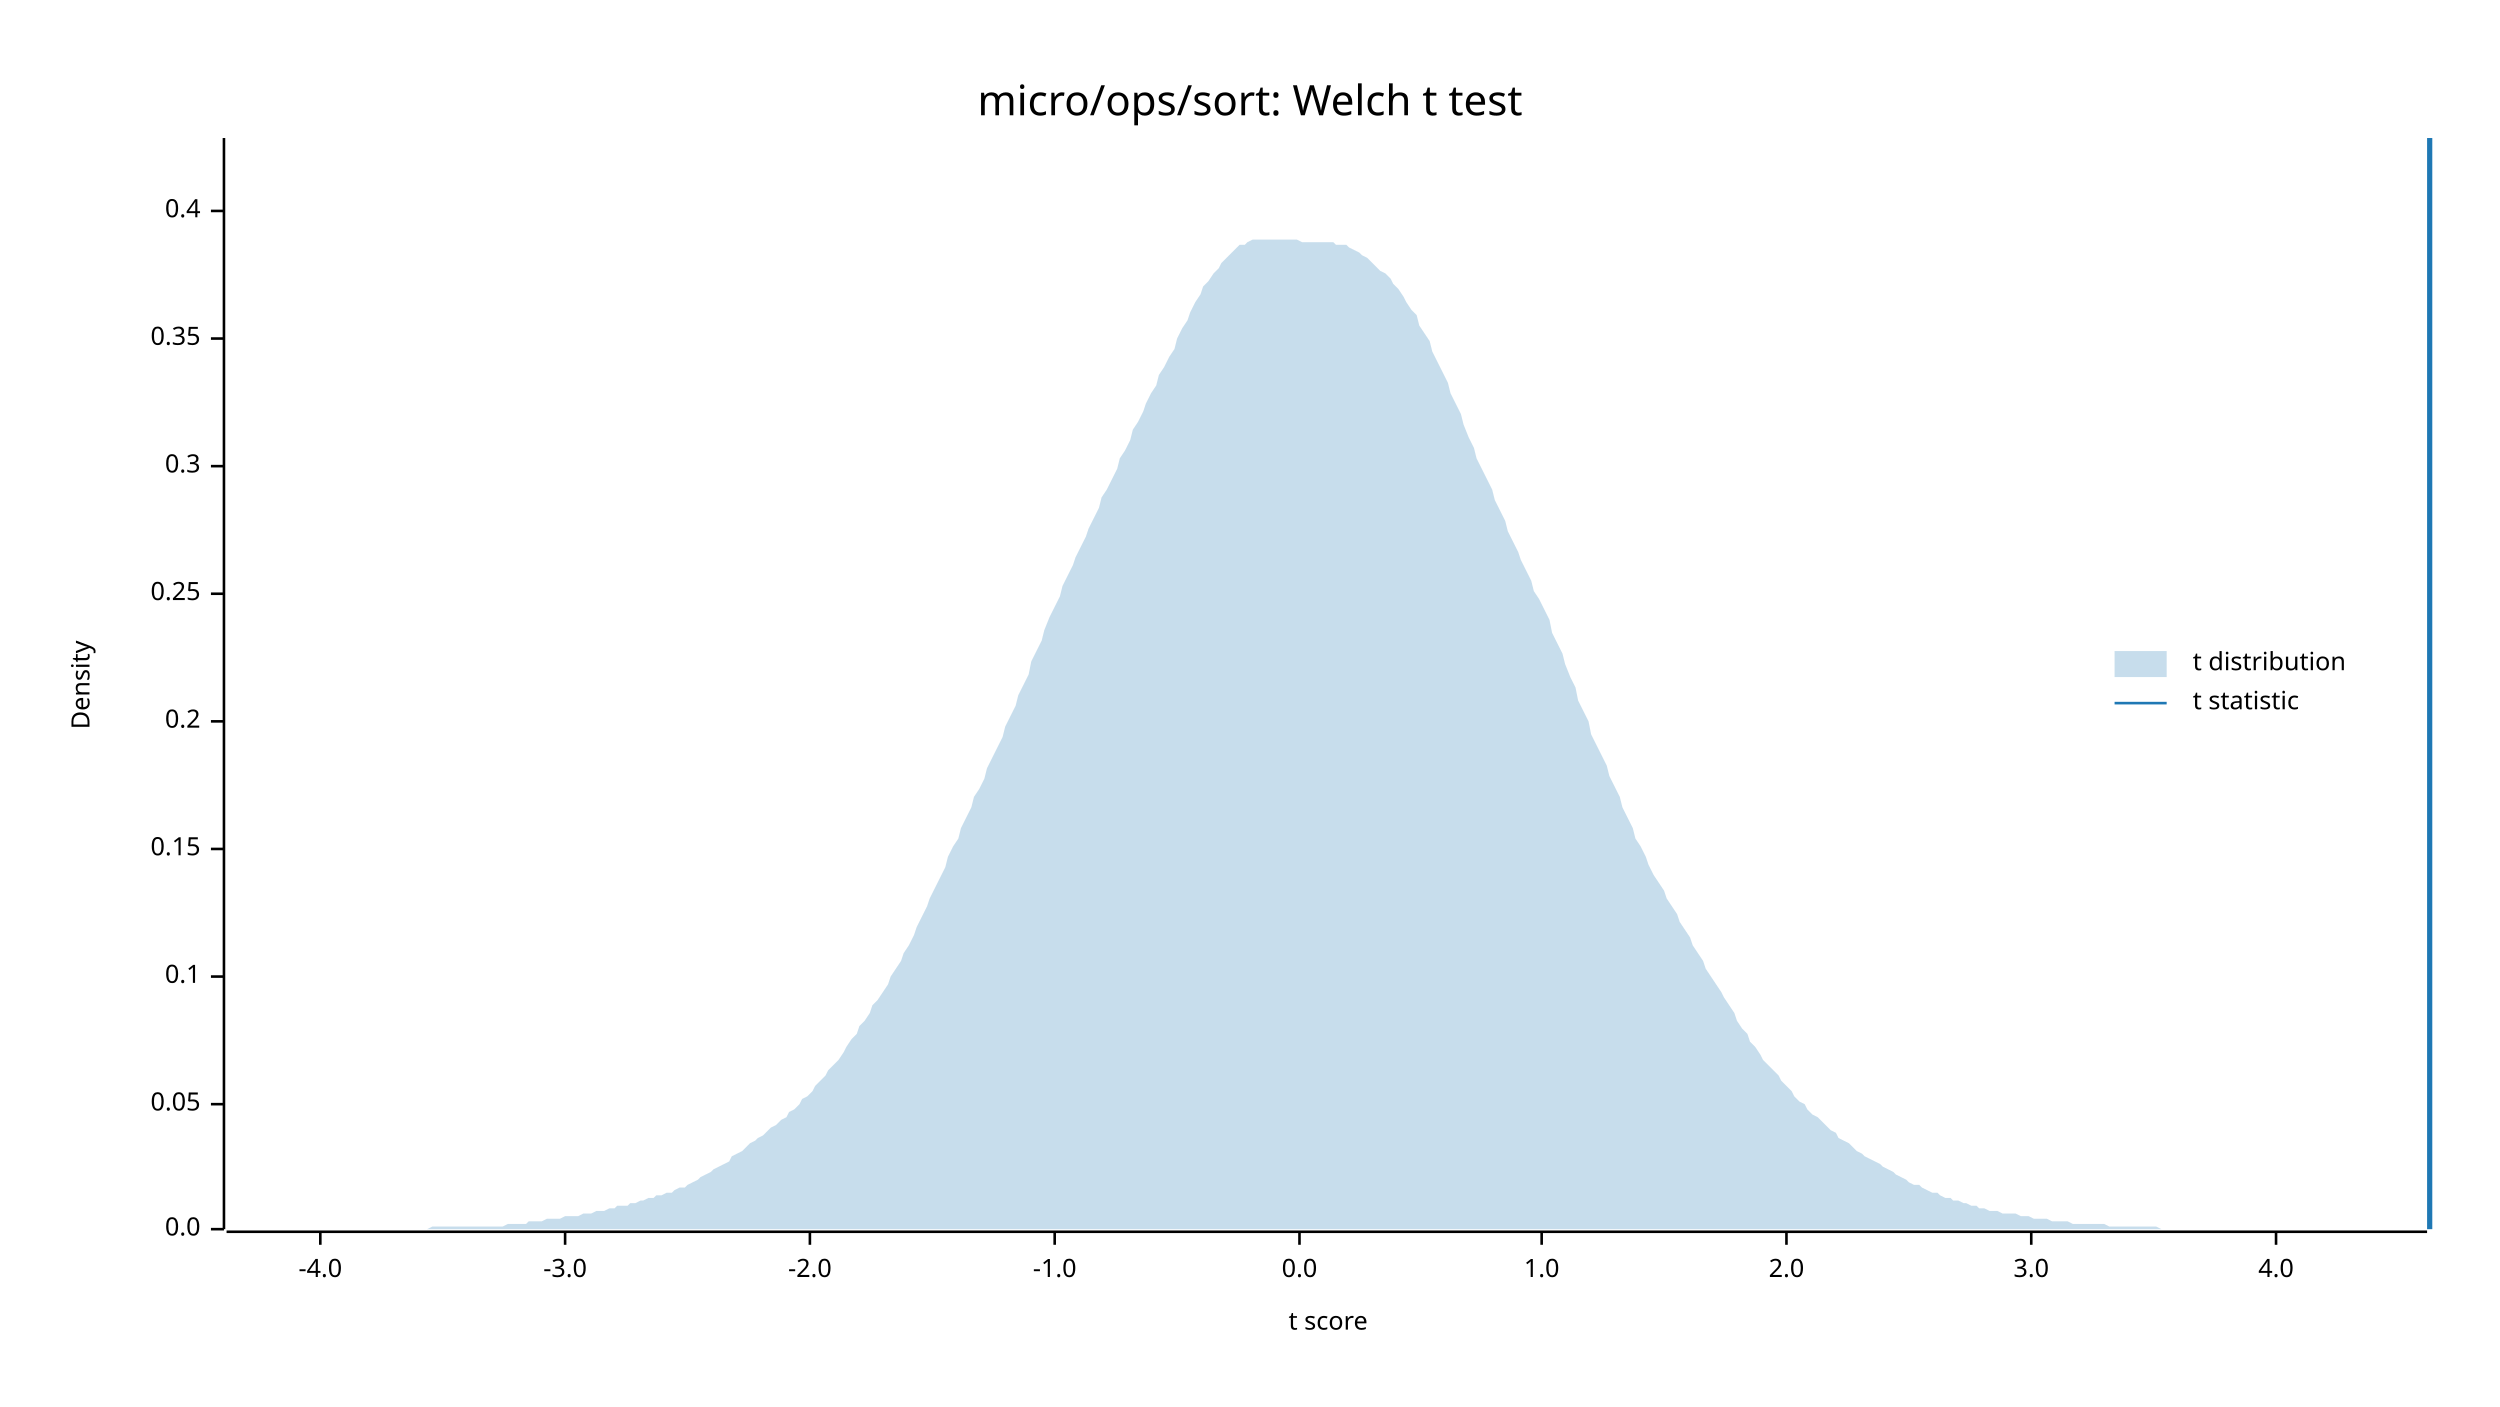
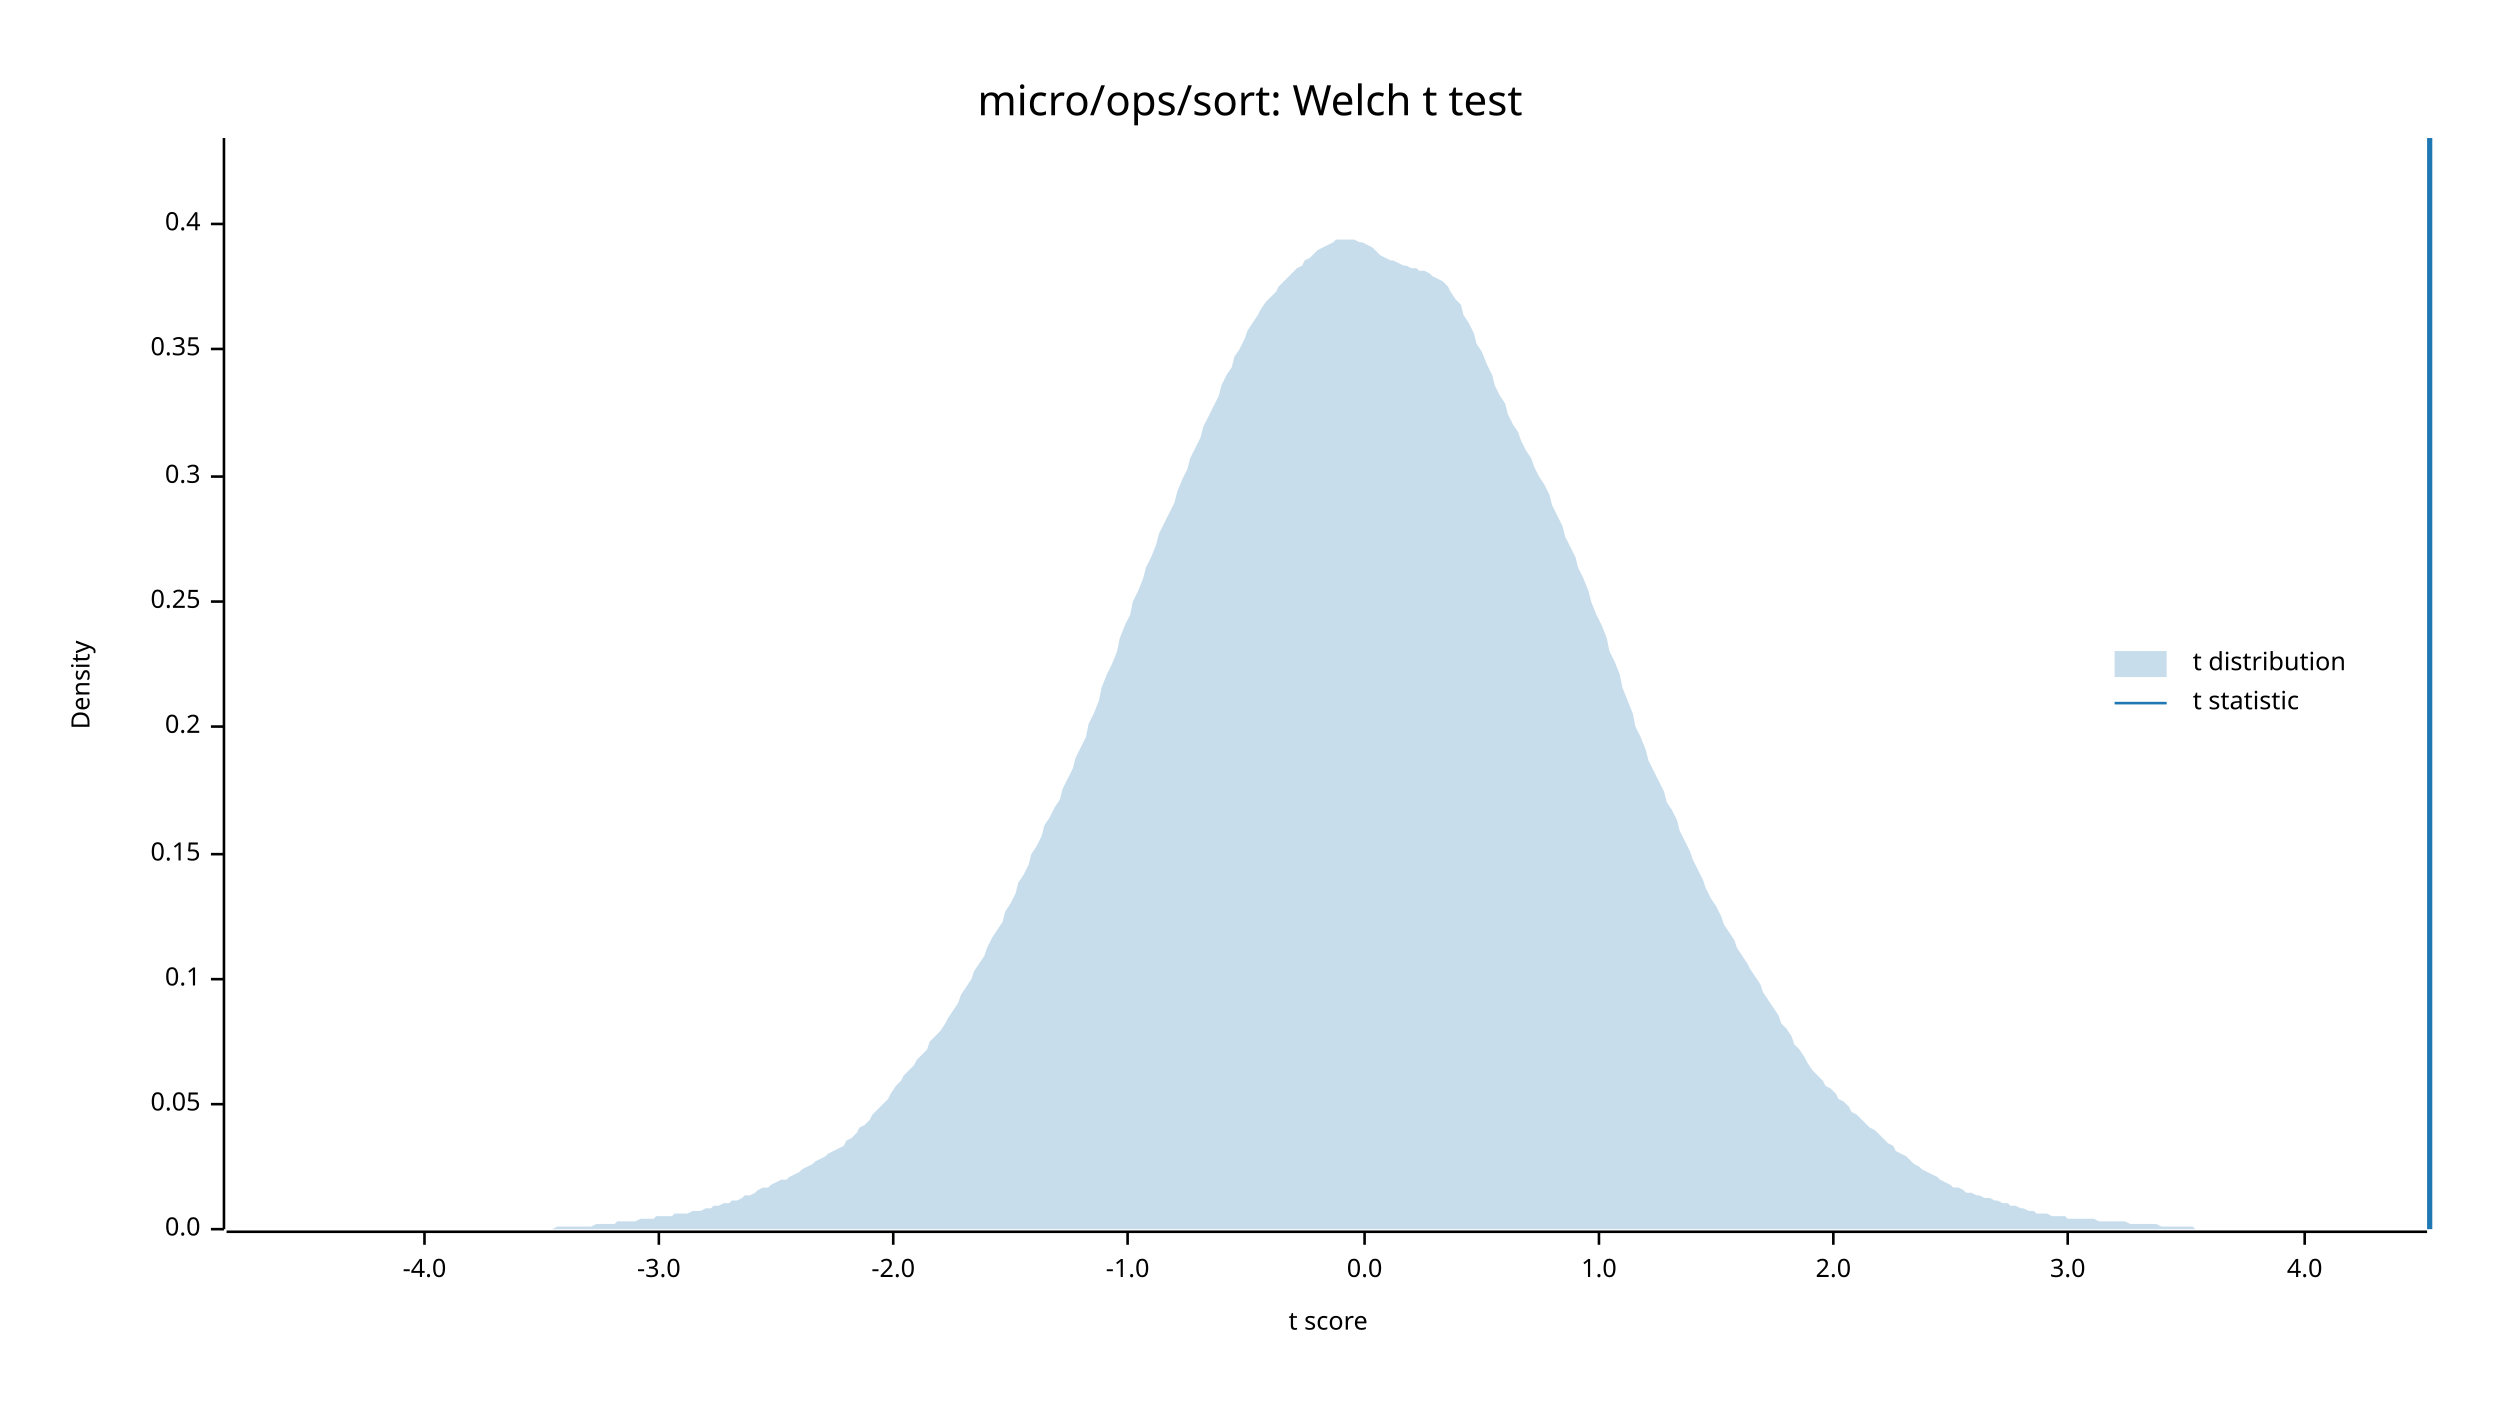
<svg xmlns="http://www.w3.org/2000/svg" width="960" height="540" viewBox="0 0 960 540">
  <text x="480" y="32" dy="0.76em" text-anchor="middle" font-family="sans-serif" font-size="16.129" opacity="1" fill="#000000">
micro/ops/sort: Welch t test
</text>
  <text x="27" y="263" dy="0.76em" text-anchor="middle" font-family="sans-serif" font-size="9.677" opacity="1" fill="#000000" transform="rotate(270, 27, 263)">
Density
</text>
  <text x="510" y="513" dy="-0.5ex" text-anchor="middle" font-family="sans-serif" font-size="9.677" opacity="1" fill="#000000">
t score
</text>
  <polyline fill="none" opacity="1" stroke="#000000" stroke-width="1" points="86,53 86,472 " />
  <text x="77" y="472" dy="0.5ex" text-anchor="end" font-family="sans-serif" font-size="9.677" opacity="1" fill="#000000">
0.0
</text>
  <polyline fill="none" opacity="1" stroke="#000000" stroke-width="1" points="81,472 86,472 " />
  <text x="77" y="424" dy="0.5ex" text-anchor="end" font-family="sans-serif" font-size="9.677" opacity="1" fill="#000000">
0.05
</text>
  <polyline fill="none" opacity="1" stroke="#000000" stroke-width="1" points="81,424 86,424 " />
-   <text x="77" y="375" dy="0.5ex" text-anchor="end" font-family="sans-serif" font-size="9.677" opacity="1" fill="#000000">
+   <text x="77" y="376" dy="0.5ex" text-anchor="end" font-family="sans-serif" font-size="9.677" opacity="1" fill="#000000">
0.1
</text>
-   <polyline fill="none" opacity="1" stroke="#000000" stroke-width="1" points="81,375 86,375 " />
-   <text x="77" y="326" dy="0.5ex" text-anchor="end" font-family="sans-serif" font-size="9.677" opacity="1" fill="#000000">
+   <polyline fill="none" opacity="1" stroke="#000000" stroke-width="1" points="81,376 86,376 " />
+   <text x="77" y="328" dy="0.5ex" text-anchor="end" font-family="sans-serif" font-size="9.677" opacity="1" fill="#000000">
0.15
</text>
-   <polyline fill="none" opacity="1" stroke="#000000" stroke-width="1" points="81,326 86,326 " />
-   <text x="77" y="277" dy="0.5ex" text-anchor="end" font-family="sans-serif" font-size="9.677" opacity="1" fill="#000000">
+   <polyline fill="none" opacity="1" stroke="#000000" stroke-width="1" points="81,328 86,328 " />
+   <text x="77" y="279" dy="0.5ex" text-anchor="end" font-family="sans-serif" font-size="9.677" opacity="1" fill="#000000">
0.2
</text>
-   <polyline fill="none" opacity="1" stroke="#000000" stroke-width="1" points="81,277 86,277 " />
-   <text x="77" y="228" dy="0.5ex" text-anchor="end" font-family="sans-serif" font-size="9.677" opacity="1" fill="#000000">
+   <polyline fill="none" opacity="1" stroke="#000000" stroke-width="1" points="81,279 86,279 " />
+   <text x="77" y="231" dy="0.5ex" text-anchor="end" font-family="sans-serif" font-size="9.677" opacity="1" fill="#000000">
0.25
</text>
-   <polyline fill="none" opacity="1" stroke="#000000" stroke-width="1" points="81,228 86,228 " />
-   <text x="77" y="179" dy="0.5ex" text-anchor="end" font-family="sans-serif" font-size="9.677" opacity="1" fill="#000000">
+   <polyline fill="none" opacity="1" stroke="#000000" stroke-width="1" points="81,231 86,231 " />
+   <text x="77" y="183" dy="0.5ex" text-anchor="end" font-family="sans-serif" font-size="9.677" opacity="1" fill="#000000">
0.3
</text>
-   <polyline fill="none" opacity="1" stroke="#000000" stroke-width="1" points="81,179 86,179 " />
-   <text x="77" y="130" dy="0.5ex" text-anchor="end" font-family="sans-serif" font-size="9.677" opacity="1" fill="#000000">
+   <polyline fill="none" opacity="1" stroke="#000000" stroke-width="1" points="81,183 86,183 " />
+   <text x="77" y="134" dy="0.5ex" text-anchor="end" font-family="sans-serif" font-size="9.677" opacity="1" fill="#000000">
0.35
</text>
-   <polyline fill="none" opacity="1" stroke="#000000" stroke-width="1" points="81,130 86,130 " />
-   <text x="77" y="81" dy="0.5ex" text-anchor="end" font-family="sans-serif" font-size="9.677" opacity="1" fill="#000000">
+   <polyline fill="none" opacity="1" stroke="#000000" stroke-width="1" points="81,134 86,134 " />
+   <text x="77" y="86" dy="0.5ex" text-anchor="end" font-family="sans-serif" font-size="9.677" opacity="1" fill="#000000">
0.4
</text>
-   <polyline fill="none" opacity="1" stroke="#000000" stroke-width="1" points="81,81 86,81 " />
+   <polyline fill="none" opacity="1" stroke="#000000" stroke-width="1" points="81,86 86,86 " />
  <polyline fill="none" opacity="1" stroke="#000000" stroke-width="1" points="87,473 932,473 " />
-   <text x="123" y="483" dy="0.76em" text-anchor="middle" font-family="sans-serif" font-size="9.677" opacity="1" fill="#000000">
+   <text x="163" y="483" dy="0.76em" text-anchor="middle" font-family="sans-serif" font-size="9.677" opacity="1" fill="#000000">
-4.0
</text>
-   <polyline fill="none" opacity="1" stroke="#000000" stroke-width="1" points="123,473 123,478 " />
-   <text x="217" y="483" dy="0.76em" text-anchor="middle" font-family="sans-serif" font-size="9.677" opacity="1" fill="#000000">
+   <polyline fill="none" opacity="1" stroke="#000000" stroke-width="1" points="163,473 163,478 " />
+   <text x="253" y="483" dy="0.76em" text-anchor="middle" font-family="sans-serif" font-size="9.677" opacity="1" fill="#000000">
-3.0
</text>
-   <polyline fill="none" opacity="1" stroke="#000000" stroke-width="1" points="217,473 217,478 " />
-   <text x="311" y="483" dy="0.76em" text-anchor="middle" font-family="sans-serif" font-size="9.677" opacity="1" fill="#000000">
+   <polyline fill="none" opacity="1" stroke="#000000" stroke-width="1" points="253,473 253,478 " />
+   <text x="343" y="483" dy="0.76em" text-anchor="middle" font-family="sans-serif" font-size="9.677" opacity="1" fill="#000000">
-2.0
</text>
-   <polyline fill="none" opacity="1" stroke="#000000" stroke-width="1" points="311,473 311,478 " />
-   <text x="405" y="483" dy="0.76em" text-anchor="middle" font-family="sans-serif" font-size="9.677" opacity="1" fill="#000000">
+   <polyline fill="none" opacity="1" stroke="#000000" stroke-width="1" points="343,473 343,478 " />
+   <text x="433" y="483" dy="0.76em" text-anchor="middle" font-family="sans-serif" font-size="9.677" opacity="1" fill="#000000">
-1.0
</text>
-   <polyline fill="none" opacity="1" stroke="#000000" stroke-width="1" points="405,473 405,478 " />
-   <text x="499" y="483" dy="0.76em" text-anchor="middle" font-family="sans-serif" font-size="9.677" opacity="1" fill="#000000">
+   <polyline fill="none" opacity="1" stroke="#000000" stroke-width="1" points="433,473 433,478 " />
+   <text x="524" y="483" dy="0.76em" text-anchor="middle" font-family="sans-serif" font-size="9.677" opacity="1" fill="#000000">
0.0
</text>
-   <polyline fill="none" opacity="1" stroke="#000000" stroke-width="1" points="499,473 499,478 " />
-   <text x="592" y="483" dy="0.76em" text-anchor="middle" font-family="sans-serif" font-size="9.677" opacity="1" fill="#000000">
+   <polyline fill="none" opacity="1" stroke="#000000" stroke-width="1" points="524,473 524,478 " />
+   <text x="614" y="483" dy="0.76em" text-anchor="middle" font-family="sans-serif" font-size="9.677" opacity="1" fill="#000000">
1.0
</text>
-   <polyline fill="none" opacity="1" stroke="#000000" stroke-width="1" points="592,473 592,478 " />
-   <text x="686" y="483" dy="0.76em" text-anchor="middle" font-family="sans-serif" font-size="9.677" opacity="1" fill="#000000">
+   <polyline fill="none" opacity="1" stroke="#000000" stroke-width="1" points="614,473 614,478 " />
+   <text x="704" y="483" dy="0.76em" text-anchor="middle" font-family="sans-serif" font-size="9.677" opacity="1" fill="#000000">
2.0
</text>
-   <polyline fill="none" opacity="1" stroke="#000000" stroke-width="1" points="686,473 686,478 " />
-   <text x="780" y="483" dy="0.76em" text-anchor="middle" font-family="sans-serif" font-size="9.677" opacity="1" fill="#000000">
+   <polyline fill="none" opacity="1" stroke="#000000" stroke-width="1" points="704,473 704,478 " />
+   <text x="794" y="483" dy="0.76em" text-anchor="middle" font-family="sans-serif" font-size="9.677" opacity="1" fill="#000000">
3.0
</text>
-   <polyline fill="none" opacity="1" stroke="#000000" stroke-width="1" points="780,473 780,478 " />
-   <text x="874" y="483" dy="0.76em" text-anchor="middle" font-family="sans-serif" font-size="9.677" opacity="1" fill="#000000">
+   <polyline fill="none" opacity="1" stroke="#000000" stroke-width="1" points="794,473 794,478 " />
+   <text x="885" y="483" dy="0.76em" text-anchor="middle" font-family="sans-serif" font-size="9.677" opacity="1" fill="#000000">
4.0
</text>
-   <polyline fill="none" opacity="1" stroke="#000000" stroke-width="1" points="874,473 874,478 " />
-   <polygon opacity="0.25" fill="#1F78B4" points="87,472 88,472 90,472 92,472 93,472 95,472 97,472 98,472 100,472 102,472 103,472 105,472 107,472 109,472 110,472 112,472 114,472 115,472 117,472 119,472 120,472 122,472 124,472 125,472 127,472 129,472 131,472 132,472 134,472 136,472 137,472 139,472 141,472 142,472 144,472 146,472 147,472 149,472 151,472 153,472 154,472 156,472 158,472 159,472 161,472 163,472 164,472 166,471 168,471 169,471 171,471 173,471 175,471 176,471 178,471 180,471 181,471 183,471 185,471 186,471 188,471 190,471 191,471 193,471 195,470 197,470 198,470 200,470 202,470 203,469 205,469 207,469 208,469 210,468 212,468 214,468 215,468 217,467 219,467 220,467 222,467 224,466 225,466 227,466 229,465 230,465 232,465 234,464 236,464 237,463 239,463 241,463 242,462 244,462 246,461 247,461 249,460 251,460 252,459 254,459 256,458 258,458 259,457 261,456 263,456 264,455 266,454 268,453 269,452 271,451 273,450 274,449 276,448 278,447 280,446 281,444 283,443 285,442 286,441 288,439 290,438 291,437 293,436 295,434 296,433 298,432 300,430 302,429 303,427 305,426 307,424 308,422 310,421 312,419 313,417 315,415 317,413 318,411 320,409 322,407 324,404 325,402 327,399 329,397 330,394 332,392 334,389 335,386 337,384 339,381 341,378 342,375 344,372 346,369 347,366 349,363 351,359 352,356 354,352 356,348 357,345 359,341 361,337 363,333 364,329 366,325 368,322 369,318 371,314 373,310 374,306 376,303 378,299 379,295 381,291 383,287 385,283 386,279 388,275 390,271 391,267 393,263 395,259 396,254 398,250 400,246 401,242 403,237 405,233 407,229 408,225 410,221 412,217 413,214 415,210 417,206 418,203 420,199 422,195 423,191 425,188 427,184 429,180 430,176 432,173 434,169 435,165 437,162 439,158 440,155 442,151 444,148 445,144 447,141 449,137 451,134 452,130 454,126 456,123 457,120 459,116 461,113 462,110 464,108 466,105 468,103 469,101 471,99 473,97 474,96 476,94 478,94 479,93 481,92 483,92 484,92 486,92 488,92 490,92 491,92 493,92 495,92 496,92 498,92 500,93 501,93 503,93 505,93 506,93 508,93 510,93 512,93 513,94 515,94 517,94 518,95 520,96 522,97 523,98 525,99 527,101 528,102 530,104 532,105 534,107 535,109 537,111 539,114 540,116 542,119 544,121 545,125 547,128 549,131 550,135 552,139 554,143 556,147 557,151 559,155 561,159 562,163 564,168 566,172 567,176 569,180 571,184 573,188 574,192 576,196 578,200 579,204 581,208 583,212 584,215 586,219 588,223 589,227 591,230 593,234 595,238 596,243 598,247 600,251 601,255 603,260 605,264 606,269 608,273 610,277 611,282 613,286 615,290 617,294 618,298 620,302 622,306 623,310 625,314 627,318 628,322 630,325 632,329 633,332 635,336 637,339 639,342 640,345 642,348 644,351 645,354 647,357 649,360 650,363 652,366 654,369 655,372 657,375 659,378 661,381 662,383 664,386 666,389 667,392 669,395 671,397 672,400 674,402 676,405 677,407 679,409 681,411 683,413 684,415 686,417 688,419 689,421 691,423 693,424 694,426 696,428 698,429 700,431 701,432 703,434 705,435 706,437 708,438 710,439 711,440 713,442 715,443 716,444 718,445 720,446 722,447 723,448 725,449 727,450 728,451 730,452 732,453 733,454 735,455 737,455 738,456 740,457 742,458 744,458 745,459 747,460 749,460 750,461 752,461 754,462 755,462 757,463 759,463 760,464 762,464 764,465 766,465 767,465 769,466 771,466 772,466 774,466 776,467 777,467 779,467 781,468 782,468 784,468 786,468 788,469 789,469 791,469 793,469 794,469 796,470 798,470 799,470 801,470 803,470 804,470 806,470 808,470 810,471 811,471 813,471 815,471 816,471 818,471 820,471 821,471 823,471 825,471 827,471 828,471 830,472 832,472 833,472 835,472 837,472 838,472 840,472 842,472 843,472 845,472 847,472 849,472 850,472 852,472 854,472 855,472 857,472 859,472 860,472 862,472 864,472 865,472 867,472 869,472 871,472 872,472 874,472 876,472 877,472 879,472 881,472 882,472 884,472 886,472 887,472 889,472 891,472 893,472 894,472 896,472 898,472 899,472 901,472 903,472 904,472 906,472 908,472 909,472 911,472 913,472 915,472 916,472 918,472 920,472 921,472 923,472 925,472 926,472 928,472 930,472 932,472 932,472 87,472 " />
+   <polyline fill="none" opacity="1" stroke="#000000" stroke-width="1" points="885,473 885,478 " />
+   <polygon opacity="0.25" fill="#1F78B4" points="87,472 88,472 90,472 92,472 93,472 95,472 97,472 98,472 100,472 102,472 103,472 105,472 107,472 109,472 110,472 112,472 114,472 115,472 117,472 119,472 120,472 122,472 124,472 125,472 127,472 129,472 131,472 132,472 134,472 136,472 137,472 139,472 141,472 142,472 144,472 146,472 147,472 149,472 151,472 153,472 154,472 156,472 158,472 159,472 161,472 163,472 164,472 166,472 168,472 169,472 171,472 173,472 175,472 176,472 178,472 180,472 181,472 183,472 185,472 186,472 188,472 190,472 191,472 193,472 195,472 197,472 198,472 200,472 202,472 203,472 205,472 207,472 208,472 210,472 212,472 214,471 215,471 217,471 219,471 220,471 222,471 224,471 225,471 227,471 229,470 230,470 232,470 234,470 236,470 237,469 239,469 241,469 242,469 244,469 246,468 247,468 249,468 251,468 252,467 254,467 256,467 258,467 259,466 261,466 263,466 264,466 266,465 268,465 269,465 271,464 273,464 274,463 276,463 278,462 280,462 281,461 283,461 285,460 286,459 288,459 290,458 291,457 293,456 295,456 296,455 298,454 300,453 302,453 303,452 305,451 307,450 308,449 310,448 312,447 313,446 315,445 317,444 318,443 320,442 322,441 324,440 325,438 327,437 329,435 330,433 332,432 334,430 335,428 337,426 339,424 341,422 342,420 344,417 346,415 347,413 349,411 351,409 352,407 354,405 356,403 357,400 359,398 361,396 363,393 364,391 366,388 368,385 369,382 371,379 373,376 374,373 376,370 378,367 379,364 381,360 383,357 385,354 386,350 388,347 390,343 391,339 393,336 395,332 396,328 398,325 400,321 401,317 403,314 405,310 407,307 408,303 410,299 412,295 413,291 415,287 417,283 418,278 420,274 422,269 423,264 425,259 427,255 429,250 430,245 432,240 434,236 435,231 437,227 439,222 440,218 442,214 444,209 445,205 447,201 449,197 451,193 452,189 454,184 456,180 457,176 459,172 461,168 462,164 464,160 466,156 468,152 469,148 471,144 473,141 474,137 476,134 478,130 479,127 481,124 483,121 484,119 486,116 488,114 490,112 491,110 493,108 495,106 496,105 498,103 500,102 501,100 503,99 505,97 506,96 508,95 510,94 512,93 513,92 515,92 517,92 518,92 520,92 522,93 523,93 525,94 527,95 528,96 530,98 532,99 534,100 535,100 537,101 539,102 540,102 542,103 544,103 545,104 547,104 549,105 550,106 552,107 554,108 556,110 557,112 559,115 561,117 562,121 564,124 566,128 567,132 569,135 571,140 573,144 574,148 576,152 578,155 579,159 581,163 583,166 584,169 586,173 588,176 589,179 591,183 593,186 595,190 596,194 598,198 600,202 601,206 603,210 605,214 606,218 608,222 610,227 611,231 613,236 615,240 617,245 618,250 620,254 622,259 623,264 625,269 627,274 628,279 630,283 632,288 633,292 635,296 637,300 639,304 640,308 642,311 644,315 645,319 647,323 649,327 650,330 652,334 654,338 655,341 657,345 659,348 661,352 662,355 664,358 666,361 667,364 669,367 671,370 672,372 674,375 676,378 677,381 679,384 681,387 683,390 684,393 686,395 688,398 689,401 691,403 693,406 694,408 696,411 698,413 700,415 701,417 703,418 705,420 706,422 708,423 710,425 711,427 713,428 715,430 716,431 718,433 720,434 722,436 723,437 725,439 727,440 728,442 730,443 732,444 733,445 735,447 737,448 738,449 740,450 742,451 744,452 745,453 747,454 749,455 750,456 752,456 754,457 755,458 757,458 759,459 760,459 762,460 764,460 766,461 767,461 769,462 771,462 772,463 774,463 776,464 777,464 779,465 781,465 782,466 784,466 786,466 788,467 789,467 791,467 793,467 794,468 796,468 798,468 799,468 801,468 803,468 804,468 806,469 808,469 810,469 811,469 813,469 815,469 816,469 818,470 820,470 821,470 823,470 825,470 827,470 828,470 830,471 832,471 833,471 835,471 837,471 838,471 840,471 842,471 843,472 845,472 847,472 849,472 850,472 852,472 854,472 855,472 857,472 859,472 860,472 862,472 864,472 865,472 867,472 869,472 871,472 872,472 874,472 876,472 877,472 879,472 881,472 882,472 884,472 886,472 887,472 889,472 891,472 893,472 894,472 896,472 898,472 899,472 901,472 903,472 904,472 906,472 908,472 909,472 911,472 913,472 915,472 916,472 918,472 920,472 921,472 923,472 925,472 926,472 928,472 930,472 932,472 932,472 87,472 " />
  <polyline fill="none" opacity="1" stroke="#1F78B4" stroke-width="2" points="933,472 933,53 " />
  <text x="842" y="250" dy="0.76em" text-anchor="start" font-family="sans-serif" font-size="9.677" opacity="1" fill="#000000">
t distribution
</text>
  <text x="842" y="265" dy="0.76em" text-anchor="start" font-family="sans-serif" font-size="9.677" opacity="1" fill="#000000">
t statistic
</text>
  <rect x="812" y="250" width="20" height="10" opacity="0.25" fill="#1F78B4" stroke="none" />
  <polyline fill="none" opacity="1" stroke="#1F78B4" stroke-width="1" points="812,270 832,270 " />
</svg>
